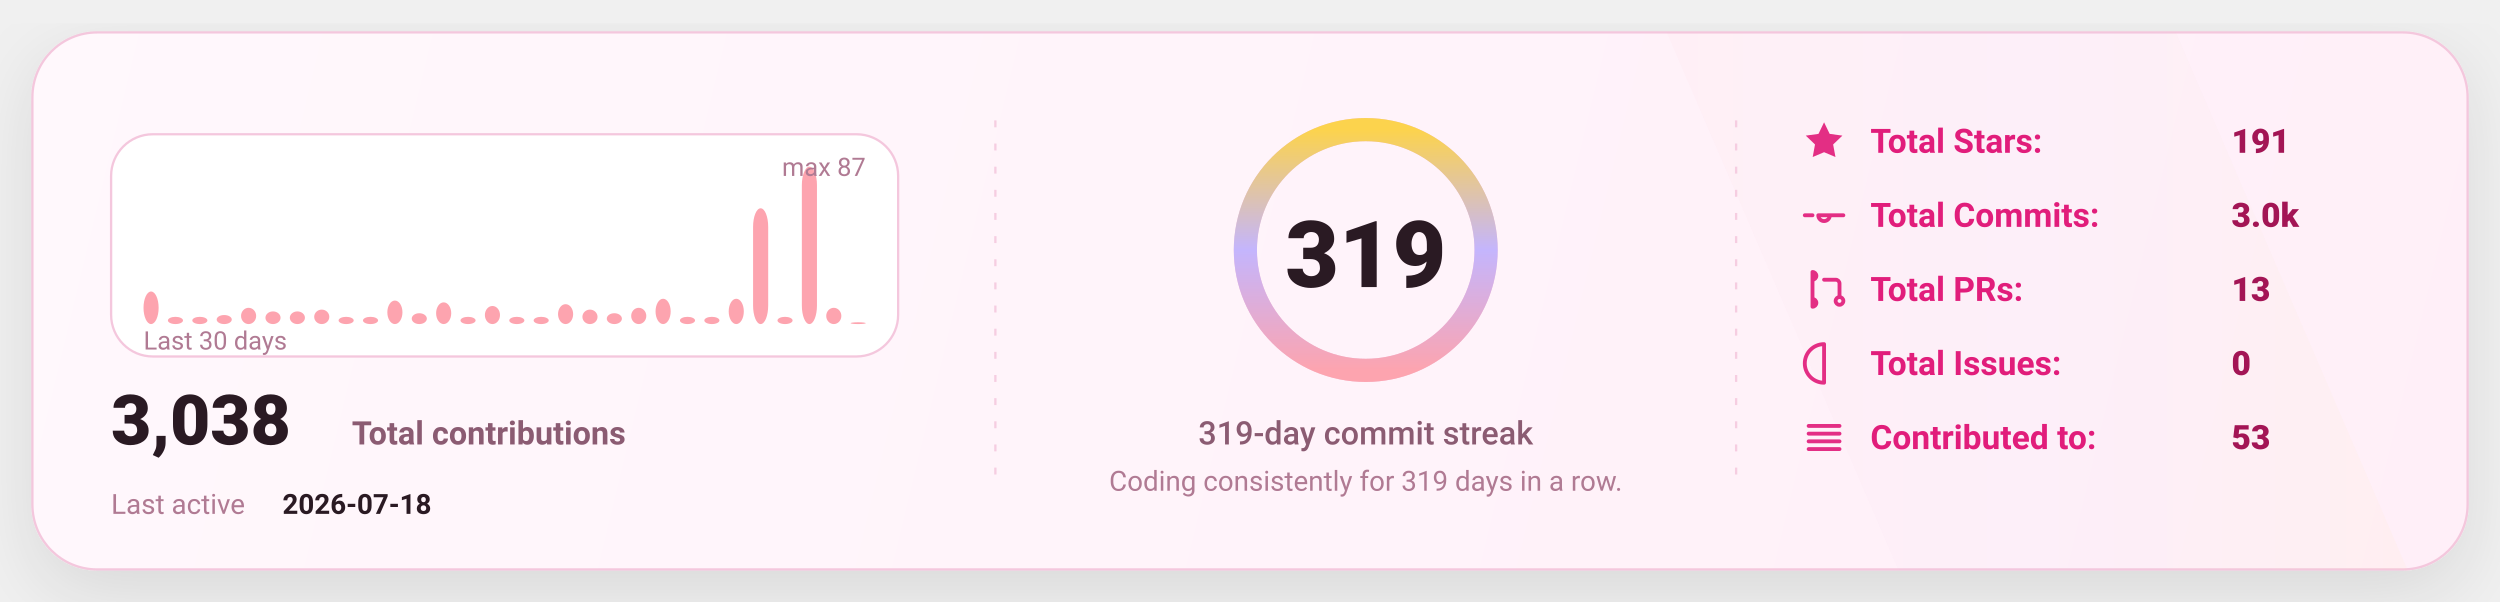
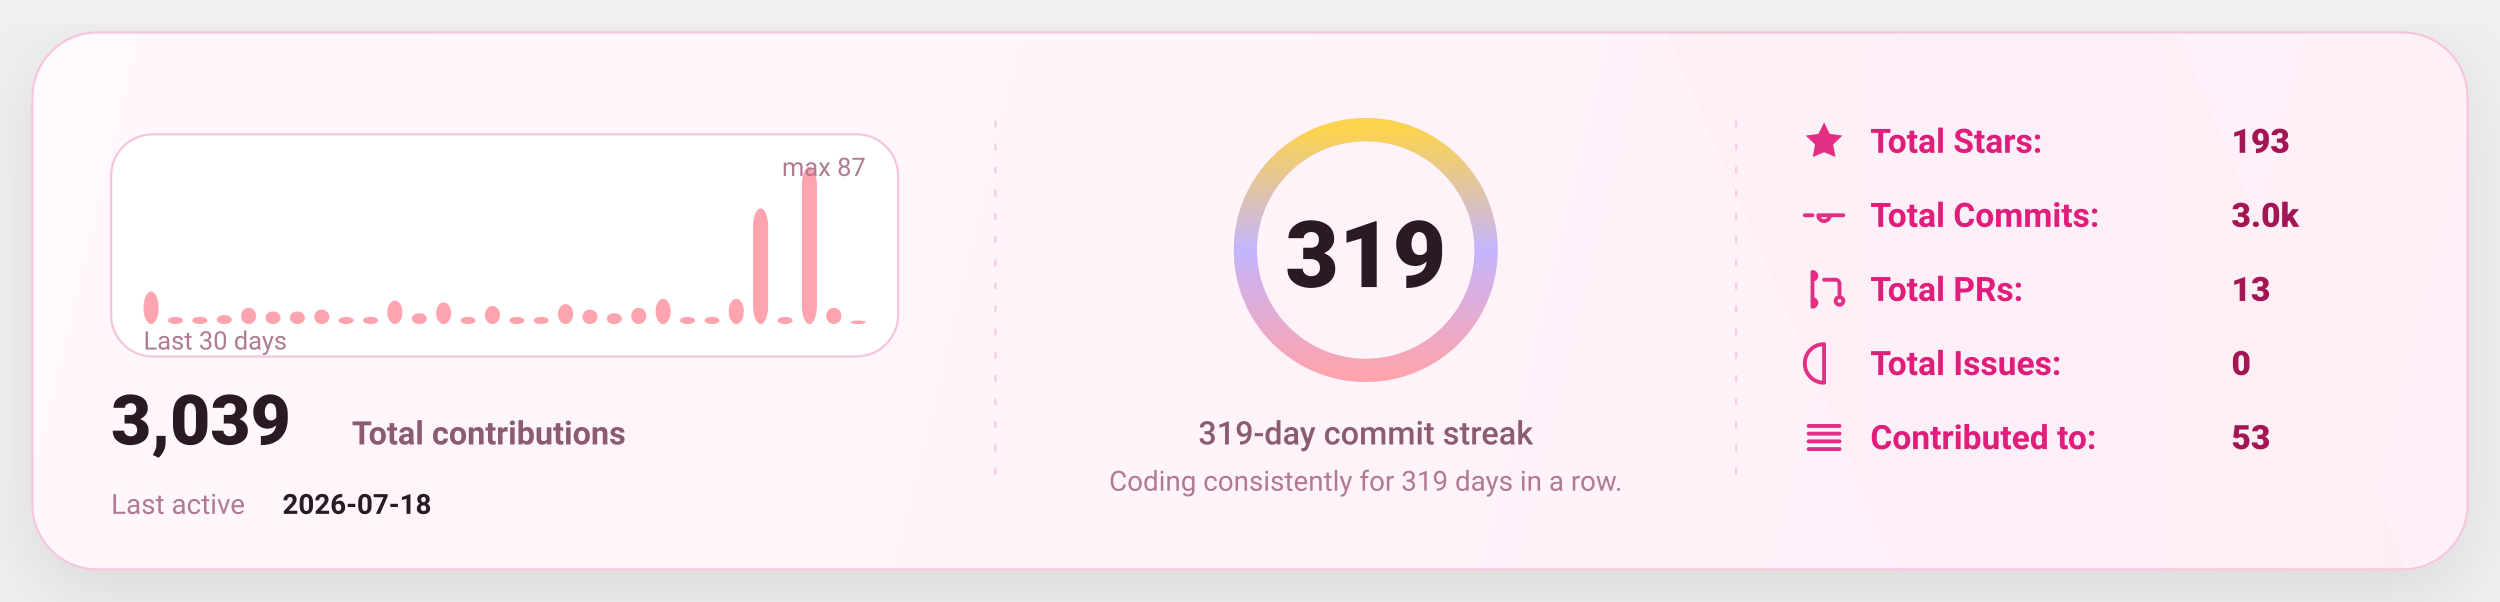
<svg xmlns="http://www.w3.org/2000/svg" width="1080" height="260" viewBox="0 0 1080 260" fill="none" role="img" aria-label="GitHub stats card">
  <defs>
    <linearGradient id="bg" x1="0" y1="0" x2="1080" y2="260" gradientUnits="userSpaceOnUse">
      <stop stop-color="#FFF8FC" />
      <stop offset="1" stop-color="#FFEFF8" />
    </linearGradient>
    <linearGradient id="accent" x1="0" y1="0" x2="1" y2="0">
      <stop offset="0" stop-color="#FDA4AF" />
      <stop offset="0.5" stop-color="#C4B5FD" />
      <stop offset="1" stop-color="#FCD34D" />
    </linearGradient>
    <linearGradient id="chartFill" x1="0" y1="0" x2="0" y2="1">
      <stop stop-color="#FDA4AF" stop-opacity="0.18" />
      <stop offset="1" stop-color="#FDA4AF" stop-opacity="0" />
    </linearGradient>
    <filter id="shadow" x="-20%" y="-20%" width="140%" height="140%">
      <feDropShadow dx="0" dy="10" stdDeviation="16" flood-color="#000000" flood-opacity="0.1" />
    </filter>
    <style>
      text { font-family: "Comic Sans MS","Trebuchet MS","Segoe UI",system-ui,-apple-system,Roboto,Helvetica,Arial,sans-serif; dominant-baseline: alphabetic; }
    </style>
  </defs>
  <rect x="14" y="14" width="1052" height="232" rx="28" fill="url(#bg)" stroke="#F4C7DD" stroke-width="1" filter="url(#shadow)" />
  <path d="M720 14     L940 14     L1040 246     L820 246 Z" fill="url(#accent)" opacity="0.04" />
  <line x1="430" y1="52" x2="430" y2="208" stroke="#F4C7DD" stroke-width="1" stroke-dasharray="3 7" opacity="0.85" />
  <line x1="430" y1="52" x2="430" y2="208" stroke="url(#accent)" stroke-width="1.4" stroke-dasharray="2 7" opacity="0.65" />
  <line x1="750" y1="52" x2="750" y2="208" stroke="#F4C7DD" stroke-width="1" stroke-dasharray="3 7" opacity="0.85" />
  <line x1="750" y1="52" x2="750" y2="208" stroke="url(#accent)" stroke-width="1.4" stroke-dasharray="2 7" opacity="0.65" />
  <g transform="translate(48,58)">
    <rect x="0" y="0" width="340" height="96" rx="18" fill="#FFFFFF" stroke="#F4C7DD" />
    <rect x="14.00" y="67.93" width="6.53" height="14.07" rx="8.00" fill="#FDA4AF" />
    <rect x="24.53" y="78.87" width="6.53" height="3.13" rx="8.00" fill="#FDA4AF" />
    <rect x="35.07" y="78.87" width="6.53" height="3.13" rx="8.00" fill="#FDA4AF" />
    <rect x="45.60" y="78.09" width="6.53" height="3.91" rx="8.00" fill="#FDA4AF" />
    <rect x="56.13" y="74.97" width="6.53" height="7.03" rx="8.00" fill="#FDA4AF" />
    <rect x="66.67" y="76.53" width="6.53" height="5.47" rx="8.00" fill="#FDA4AF" />
    <rect x="77.20" y="76.53" width="6.53" height="5.47" rx="8.00" fill="#FDA4AF" />
    <rect x="87.73" y="75.75" width="6.53" height="6.25" rx="8.00" fill="#FDA4AF" />
    <rect x="98.27" y="78.87" width="6.53" height="3.13" rx="8.00" fill="#FDA4AF" />
    <rect x="108.80" y="78.87" width="6.53" height="3.13" rx="8.00" fill="#FDA4AF" />
    <rect x="119.33" y="71.84" width="6.53" height="10.16" rx="8.00" fill="#FDA4AF" />
    <rect x="129.87" y="77.31" width="6.53" height="4.69" rx="8.00" fill="#FDA4AF" />
    <rect x="140.40" y="72.62" width="6.53" height="9.38" rx="8.00" fill="#FDA4AF" />
    <rect x="150.93" y="78.87" width="6.53" height="3.13" rx="8.00" fill="#FDA4AF" />
    <rect x="161.47" y="74.18" width="6.53" height="7.82" rx="8.00" fill="#FDA4AF" />
    <rect x="172.00" y="78.87" width="6.53" height="3.13" rx="8.00" fill="#FDA4AF" />
    <rect x="182.53" y="78.87" width="6.53" height="3.13" rx="8.00" fill="#FDA4AF" />
    <rect x="193.07" y="73.40" width="6.53" height="8.60" rx="8.00" fill="#FDA4AF" />
    <rect x="203.60" y="75.75" width="6.53" height="6.25" rx="8.00" fill="#FDA4AF" />
    <rect x="214.13" y="77.31" width="6.53" height="4.69" rx="8.00" fill="#FDA4AF" />
    <rect x="224.67" y="74.97" width="6.53" height="7.03" rx="8.00" fill="#FDA4AF" />
    <rect x="235.20" y="71.06" width="6.53" height="10.94" rx="8.00" fill="#FDA4AF" />
    <rect x="245.73" y="78.87" width="6.53" height="3.13" rx="8.00" fill="#FDA4AF" />
    <rect x="256.27" y="78.87" width="6.53" height="3.13" rx="8.00" fill="#FDA4AF" />
    <rect x="266.80" y="71.06" width="6.53" height="10.94" rx="8.00" fill="#FDA4AF" />
    <rect x="277.33" y="31.98" width="6.53" height="50.02" rx="8.00" fill="#FDA4AF" />
    <rect x="287.87" y="78.87" width="6.53" height="3.13" rx="8.00" fill="#FDA4AF" />
    <rect x="298.40" y="14.00" width="6.53" height="68.00" rx="8.00" fill="#FDA4AF" />
    <rect x="308.93" y="74.97" width="6.53" height="7.03" rx="8.00" fill="#FDA4AF" />
-     <rect x="319.47" y="81.22" width="6.53" height="0.78" rx="8.00" fill="#FDA4AF" />
+     <rect x="319.47" y="80.44" width="6.53" height="1.56" rx="8.00" fill="#FDA4AF" />
    <text x="14" y="93.00" fill="#B07A93" font-size="11">
      Last 30 days
    </text>
    <text x="326.00" y="18" text-anchor="end" fill="#B07A93" font-size="11">
      max 87
    </text>
    <g transform="translate(0,134)">
      <text x="0" y="0" fill="#2A1A23" font-size="30" font-weight="820">
-         3,038
+         3,039
      </text>
      <text x="104" y="0" fill="#8B5B72" font-size="14" font-weight="650">
        Total contributions
      </text>
      <text x="0" y="30" fill="#B07A93" font-size="12">
        Last active
      </text>
      <text x="74" y="30" fill="#2A1A23" font-size="12" font-weight="700">
        2026-07-18
      </text>
    </g>
  </g>
  <g>
    <circle cx="590" cy="108" r="52" stroke="#F4C7DD" stroke-width="10" />
    <circle cx="590" cy="108" r="52" stroke="url(#accent)" stroke-width="10" stroke-linecap="round" stroke-dasharray="326.73 326.73" transform="rotate(-90 590 108)" />
    <text x="590" y="124.00" text-anchor="middle" fill="#2A1A23" font-size="40" font-weight="900">
      319
    </text>
    <text x="590" y="192.00" text-anchor="middle" fill="#8B5B72" font-size="14" font-weight="450">
      319-day commit streak
    </text>
    <text x="590" y="212.00" text-anchor="middle" fill="#B07A93" font-size="12" font-weight="420">
      Coding consistently for 319 days in a row.
    </text>
  </g>
  <g transform="translate(778,66)">
    <g transform="translate(0,0)">
      <g transform="translate(0,-15)">
        <svg x="0" y="0" width="20" height="20" viewBox="0 0 24 24" fill="none">
          <path d="M12 2.2l2.9 6 6.6.9-4.8 4.6 1.2 6.5L12 17.7 6.1 20.2l1.2-6.5-4.8-4.6 6.6-.9L12 2.2z" fill="#E11D7B" opacity="0.92" />
        </svg>
      </g>
      <text x="30" y="0" fill="#E11D7B" font-size="14.5" font-weight="650">
            Total Stars:
          </text>
      <text x="186" y="0" fill="#A31555" font-size="14.5" font-weight="850">
-             191
+             193
          </text>
    </g>
    <g transform="translate(0,32)">
      <g transform="translate(0,-15)">
        <svg x="0" y="0" width="20" height="20" viewBox="0 0 24 24" fill="none">
          <path d="M9 12a3 3 0 1 0 6 0Zm-7 0h4m8 0h8" stroke="#E11D7B" stroke-width="2" stroke-linecap="round" stroke-linejoin="round" opacity="0.92" />
        </svg>
      </g>
      <text x="30" y="0" fill="#E11D7B" font-size="14.5" font-weight="650">
            Total Commits:
          </text>
      <text x="186" y="0" fill="#A31555" font-size="14.5" font-weight="850">
            3.0k
          </text>
    </g>
    <g transform="translate(0,64)">
      <g transform="translate(0,-15)">
        <svg x="0" y="0" width="20" height="20" viewBox="0 0 24 24" fill="none">
          <path d="M6 4v16m0-13a2 2 0 1 0 0-4Zm0 14a2 2 0 1 0 0-4Zm6-14h6a2 2 0 0 1 2 2v7m0 0a2 2 0 1 0 0 4 2 2 0 0 0 0-4Z" stroke="#E11D7B" stroke-width="2" stroke-linecap="round" stroke-linejoin="round" opacity="0.92" />
        </svg>
      </g>
      <text x="30" y="0" fill="#E11D7B" font-size="14.5" font-weight="650">
            Total PRs:
          </text>
      <text x="186" y="0" fill="#A31555" font-size="14.5" font-weight="850">
            13
          </text>
    </g>
    <g transform="translate(0,96)">
      <g transform="translate(0,-15)">
        <svg x="0" y="0" width="20" height="20" viewBox="0 0 24 24" fill="none">
          <path d="M12 2a10 10 0 1 0 0 20Zm0 6v6m0 4h.01" stroke="#E11D7B" stroke-width="2" stroke-linecap="round" stroke-linejoin="round" opacity="0.92" />
        </svg>
      </g>
      <text x="30" y="0" fill="#E11D7B" font-size="14.5" font-weight="650">
            Total Issues:
          </text>
      <text x="186" y="0" fill="#A31555" font-size="14.5" font-weight="850">
            0
          </text>
    </g>
    <g transform="translate(0,128)">
      <g transform="translate(0,-15)">
        <svg x="0" y="0" width="20" height="20" viewBox="0 0 24 24" fill="none">
          <path d="M4 6h16M4 10h16M4 14h16M4 18h16" stroke="#E11D7B" stroke-width="2" stroke-linecap="round" stroke-linejoin="round" opacity="0.92" />
        </svg>
      </g>
      <text x="30" y="0" fill="#E11D7B" font-size="14.5" font-weight="650">
            Contributed to:
          </text>
      <text x="186" y="0" fill="#A31555" font-size="14.5" font-weight="850">
            53
          </text>
    </g>
  </g>
</svg>
